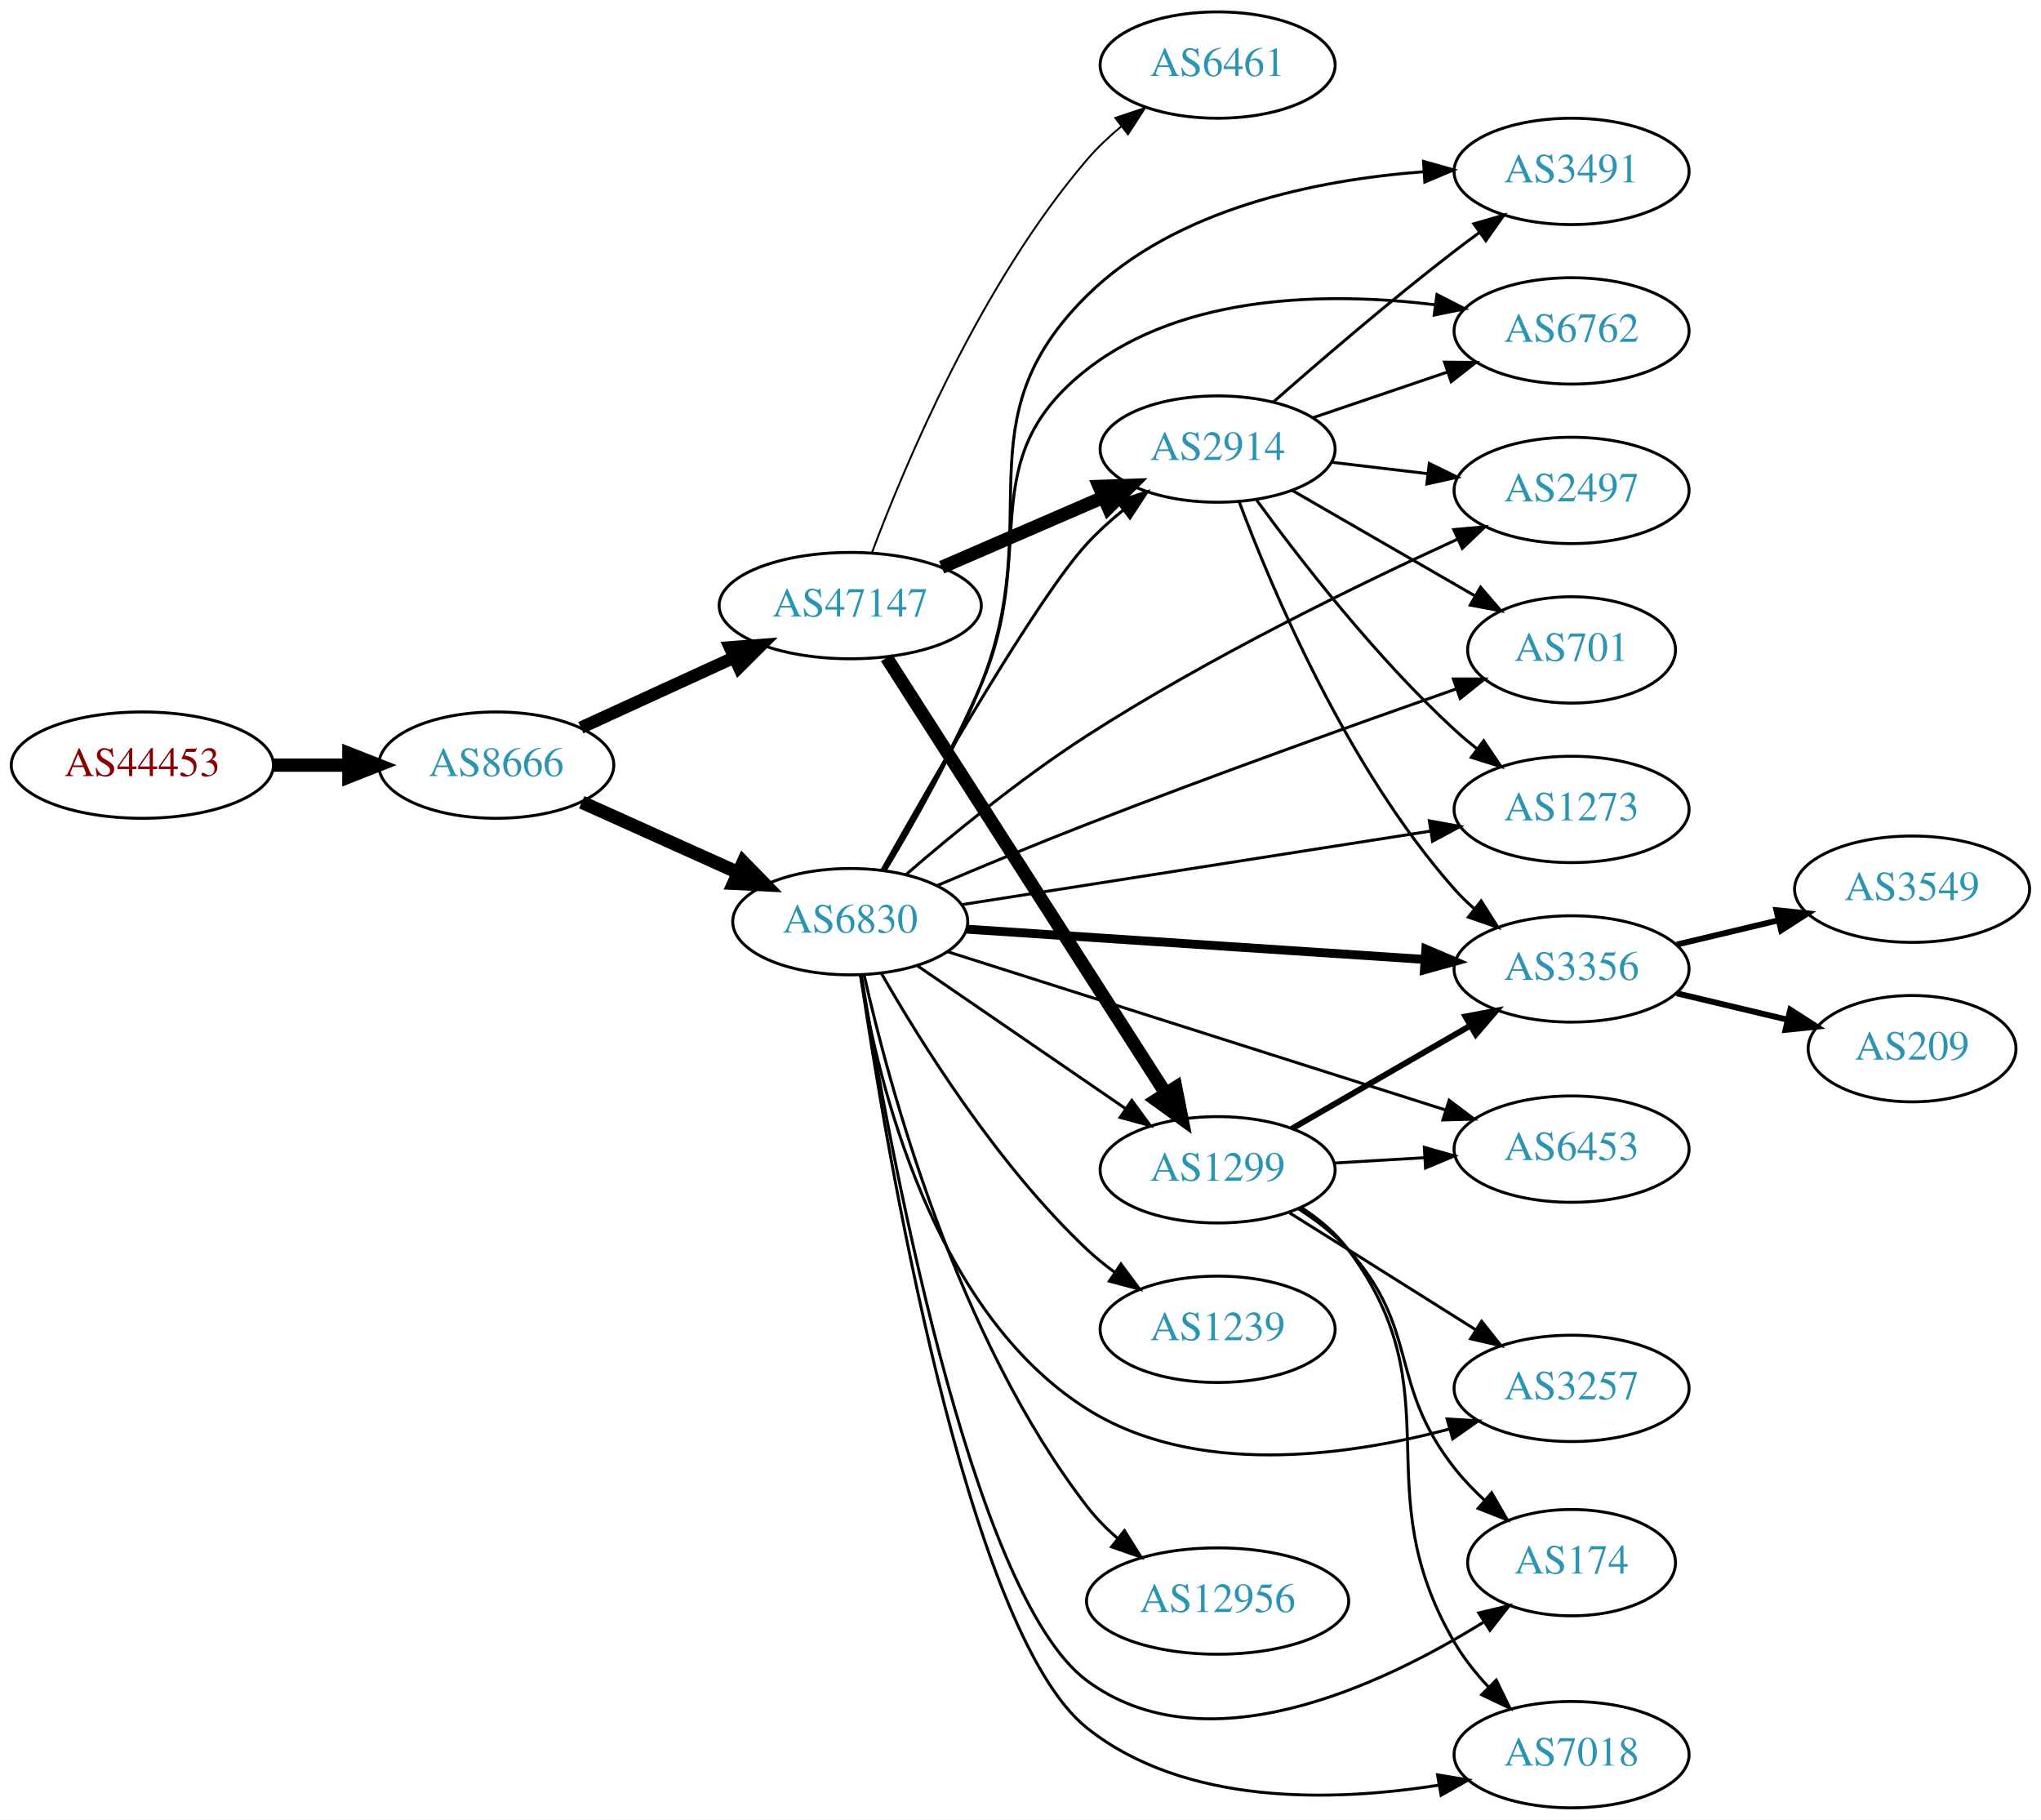
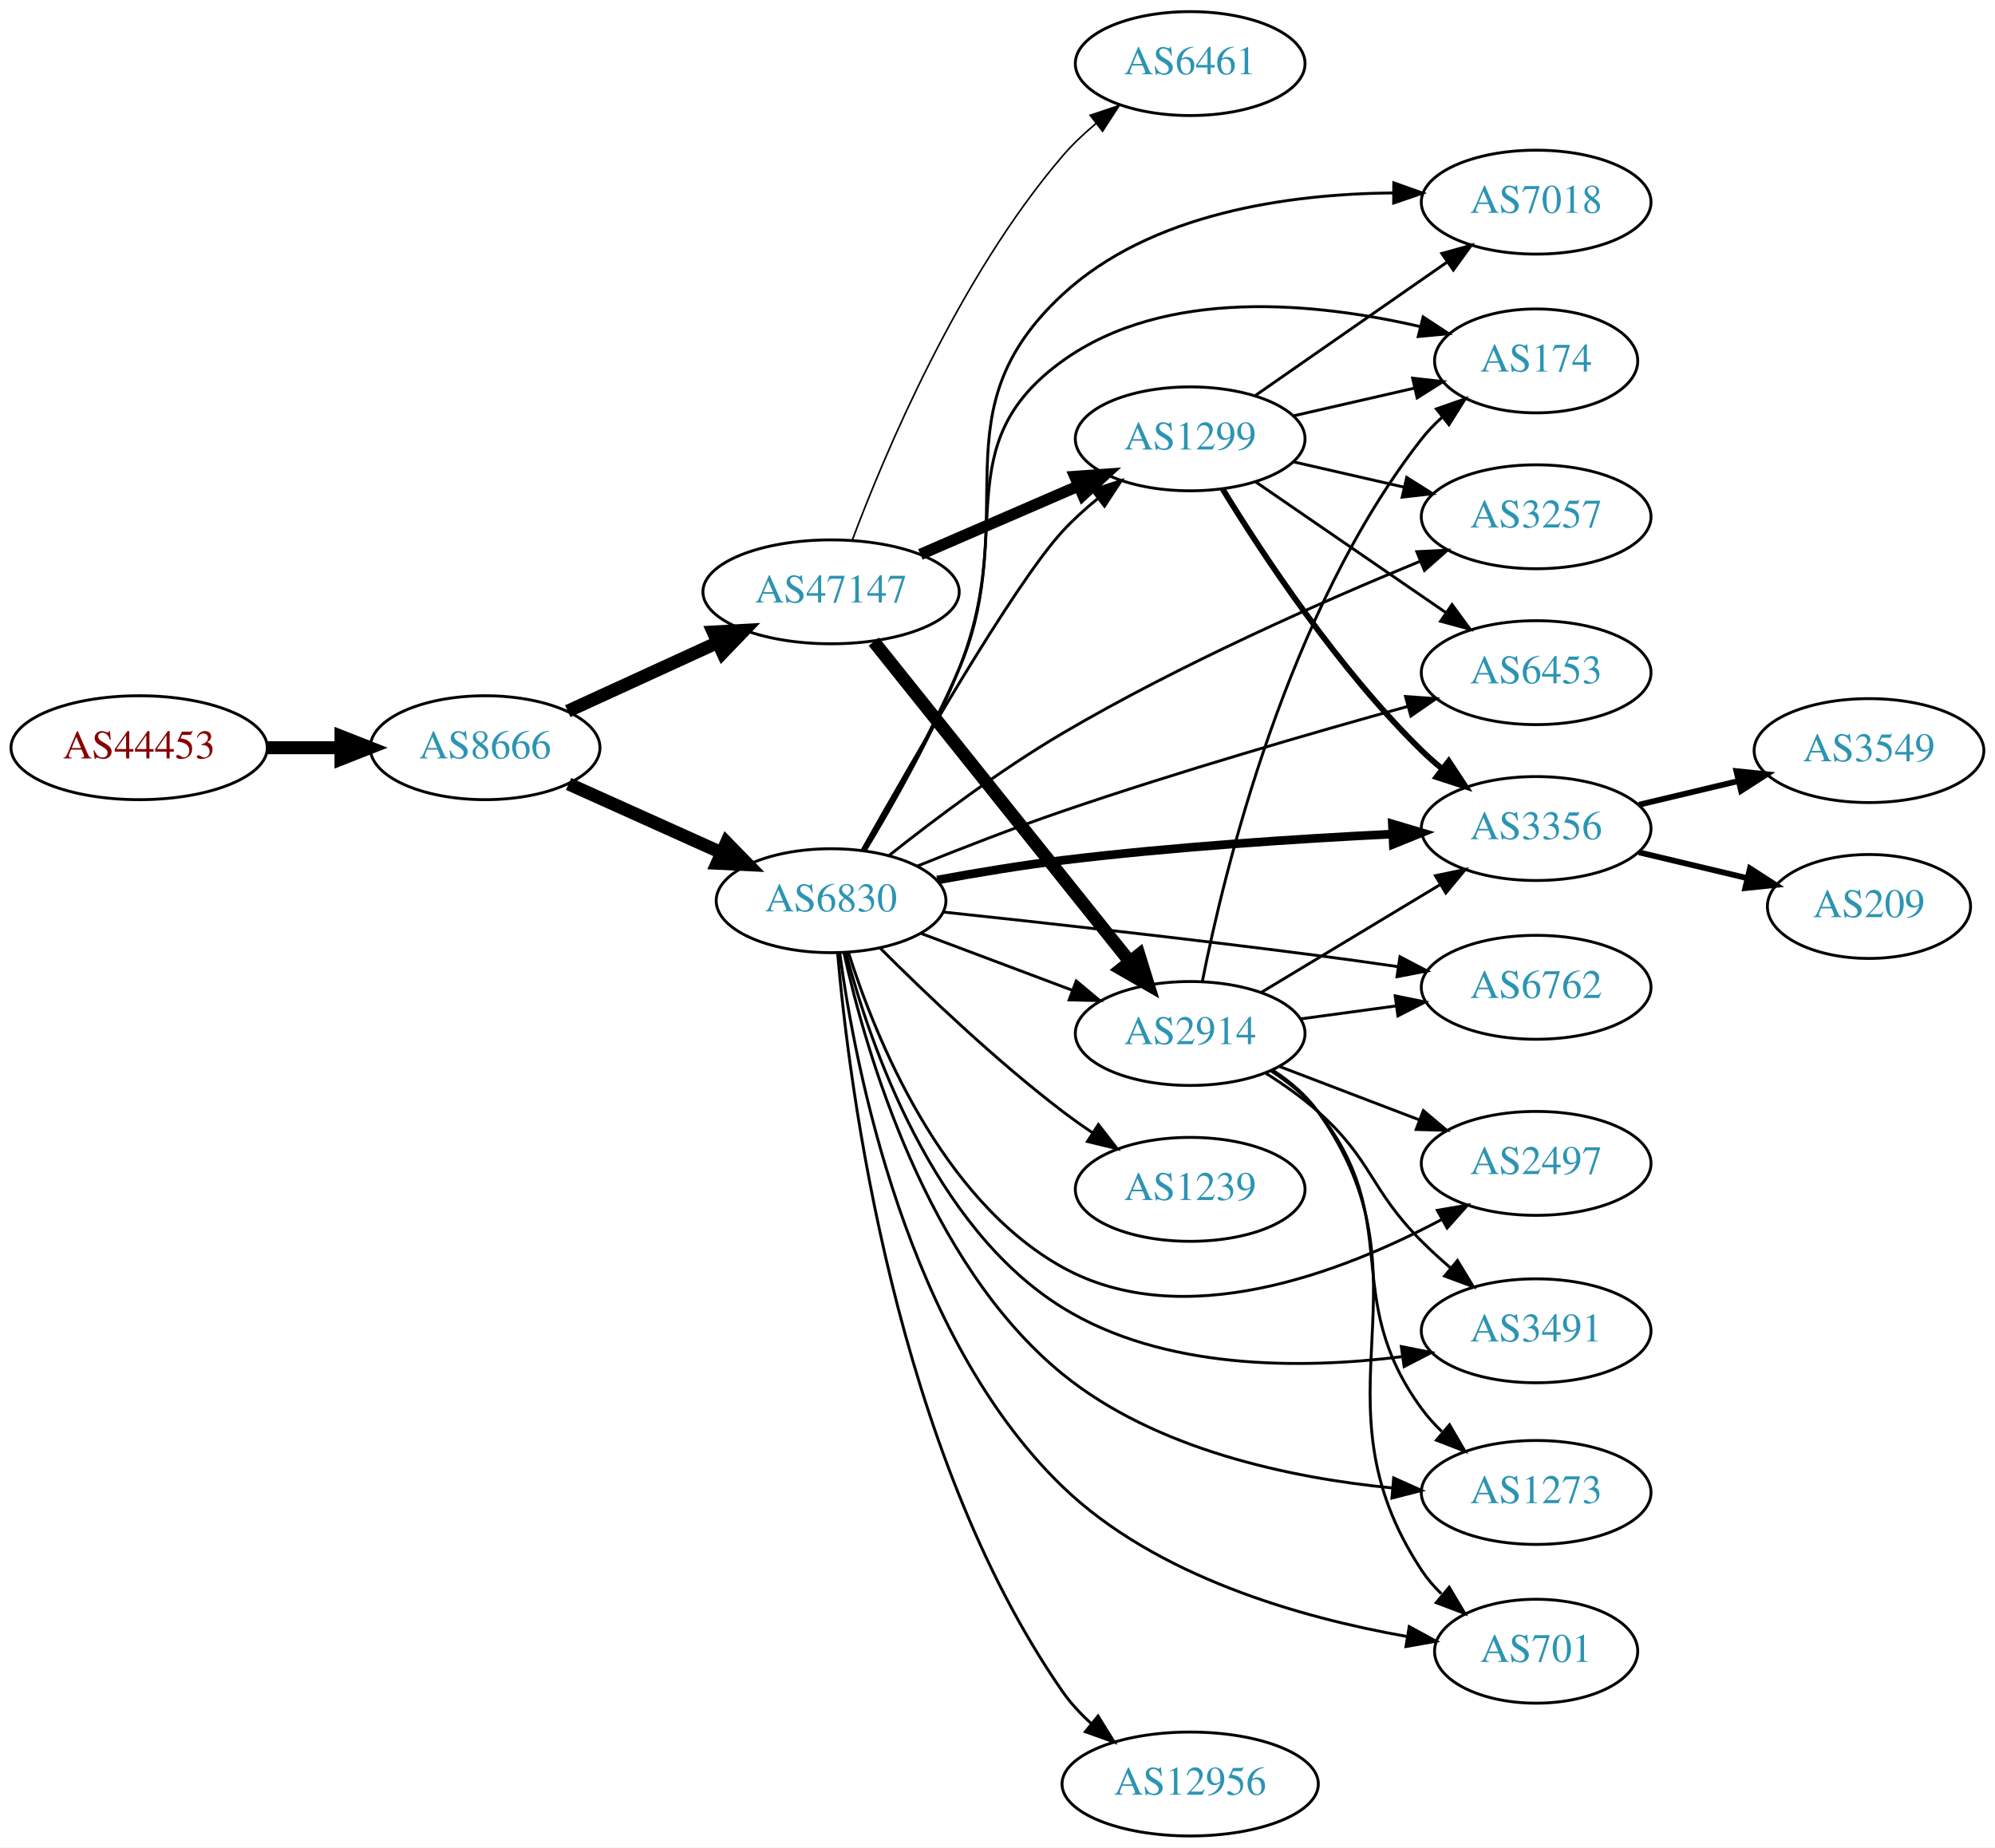
- <svg xmlns="http://www.w3.org/2000/svg" xmlns:xlink="http://www.w3.org/1999/xlink" width="691pt" height="616pt" viewBox="0.00 0.00 691.06 616.00">
-   <g id="graph0" class="graph" transform="scale(1 1) rotate(0) translate(4 612)">
-     <polygon fill="white" stroke="none" points="-4,4 -4,-612 687.055,-612 687.055,4 -4,4" />
+ <svg xmlns="http://www.w3.org/2000/svg" xmlns:xlink="http://www.w3.org/1999/xlink" width="691pt" height="640pt" viewBox="0.00 0.00 691.06 640.00">
+   <g id="graph0" class="graph" transform="scale(1 1) rotate(0) translate(4 636)">
+     <polygon fill="white" stroke="none" points="-4,4 -4,-636 687.055,-636 687.055,4 -4,4" />
    <g id="node1" class="node">
      <g id="a_node1">
        <a xlink:href="/asn/44453" xlink:title="AS44453 ~ interneX GmbH [AT]">
-           <ellipse fill="#ffffff" stroke="black" cx="44.196" cy="-353" rx="44.393" ry="18" />
-           <text text-anchor="middle" x="44.196" y="-349.3" font-family="Times,serif" font-size="14.00" fill="#880000">AS44453</text>
+           <ellipse fill="#ffffff" stroke="black" cx="44.196" cy="-377" rx="44.393" ry="18" />
+           <text text-anchor="middle" x="44.196" y="-373.3" font-family="Times,serif" font-size="14.00" fill="#880000">AS44453</text>
        </a>
      </g>
    </g>
    <g id="node2" class="node">
      <g id="a_node2">
        <a xlink:href="/asn/8666" xlink:title="AS8666 ~ FiberLink GmbH [AT]">
-           <ellipse fill="#ffffff" stroke="black" cx="164.039" cy="-353" rx="39.794" ry="18" />
-           <text text-anchor="middle" x="164.039" y="-349.3" font-family="Times,serif" font-size="14.00" fill="#2c94b3">AS8666</text>
+           <ellipse fill="#ffffff" stroke="black" cx="164.039" cy="-377" rx="39.794" ry="18" />
+           <text text-anchor="middle" x="164.039" y="-373.3" font-family="Times,serif" font-size="14.00" fill="#2c94b3">AS8666</text>
        </a>
      </g>
    </g>
    <g id="edge1" class="edge">
-       <path fill="none" stroke="black" stroke-width="4.5" d="M88.407,-353C96.72,-353 105.482,-353 113.965,-353" />
-       <polygon fill="black" stroke="black" stroke-width="4.5" points="114.123,-356.938 124.123,-353 114.123,-349.063 114.123,-356.938" />
+       <path fill="none" stroke="black" stroke-width="4.5" d="M88.407,-377C96.72,-377 105.482,-377 113.965,-377" />
+       <polygon fill="black" stroke="black" stroke-width="4.5" points="114.123,-380.938 124.123,-377 114.123,-373.063 114.123,-380.938" />
    </g>
    <g id="node3" class="node">
      <g id="a_node3">
        <a xlink:href="/asn/6830" xlink:title="AS6830 ~ LGI-UPC [AT]">
-           <ellipse fill="#ffffff" stroke="black" cx="283.881" cy="-300" rx="39.794" ry="18" />
-           <text text-anchor="middle" x="283.881" y="-296.3" font-family="Times,serif" font-size="14.00" fill="#2c94b3">AS6830</text>
+           <ellipse fill="#ffffff" stroke="black" cx="283.881" cy="-324" rx="39.794" ry="18" />
+           <text text-anchor="middle" x="283.881" y="-320.3" font-family="Times,serif" font-size="14.00" fill="#2c94b3">AS6830</text>
        </a>
      </g>
    </g>
    <g id="edge2" class="edge">
-       <path fill="none" stroke="black" stroke-width="4.5" d="M192.966,-340.44C208.816,-333.311 228.849,-324.301 245.98,-316.596" />
-       <polygon fill="black" stroke="black" stroke-width="4.5" points="247.65,-320.163 255.155,-312.47 244.419,-312.981 247.65,-320.163" />
+       <path fill="none" stroke="black" stroke-width="4.5" d="M192.966,-364.44C208.816,-357.311 228.849,-348.301 245.98,-340.596" />
+       <polygon fill="black" stroke="black" stroke-width="4.5" points="247.65,-344.163 255.155,-336.47 244.419,-336.981 247.65,-344.163" />
    </g>
    <g id="node4" class="node">
      <g id="a_node4">
        <a xlink:href="/asn/47147" xlink:title="AS47147 ~ ANEXIA Internetdienstleistungs GmbH [AT]">
-           <ellipse fill="#ffffff" stroke="black" cx="283.881" cy="-407" rx="44.393" ry="18" />
-           <text text-anchor="middle" x="283.881" y="-403.3" font-family="Times,serif" font-size="14.00" fill="#2c94b3">AS47147</text>
+           <ellipse fill="#ffffff" stroke="black" cx="283.881" cy="-431" rx="44.393" ry="18" />
+           <text text-anchor="middle" x="283.881" y="-427.3" font-family="Times,serif" font-size="14.00" fill="#2c94b3">AS47147</text>
        </a>
      </g>
    </g>
    <g id="edge3" class="edge">
-       <path fill="none" stroke="black" stroke-width="4.219" d="M192.667,-365.661C208.165,-372.762 227.732,-381.728 244.678,-389.494" />
-       <polygon fill="black" stroke="black" stroke-width="4.219" points="243.152,-392.855 253.781,-393.665 246.228,-386.143 243.152,-392.855" />
+       <path fill="none" stroke="black" stroke-width="4.5" d="M192.667,-389.661C208.165,-396.762 227.732,-405.728 244.678,-413.494" />
+       <polygon fill="black" stroke="black" stroke-width="4.5" points="243.05,-417.079 253.781,-417.665 246.33,-409.92 243.05,-417.079" />
    </g>
    <g id="node5" class="node">
      <g id="a_node5">
        <a xlink:href="/asn/1299" xlink:title="AS1299 ~ Telia Carrier [EU]">
-           <ellipse fill="#ffffff" stroke="black" cx="408.273" cy="-216" rx="39.794" ry="18" />
-           <text text-anchor="middle" x="408.273" y="-212.3" font-family="Times,serif" font-size="14.00" fill="#2c94b3">AS1299</text>
+           <ellipse fill="#ffffff" stroke="black" cx="408.273" cy="-484" rx="39.794" ry="18" />
+           <text text-anchor="middle" x="408.273" y="-480.3" font-family="Times,serif" font-size="14.00" fill="#2c94b3">AS1299</text>
        </a>
      </g>
    </g>
    <g id="edge4" class="edge">
-       <path fill="none" stroke="black" d="M306.481,-285.176C326.11,-271.704 355.264,-251.695 377.175,-236.657" />
-       <polygon fill="black" stroke="black" points="379.214,-239.503 385.478,-230.959 375.253,-233.731 379.214,-239.503" />
+       <path fill="none" stroke="black" d="M294.608,-341.493C311.787,-372.071 347.271,-433.728 364.077,-452 367.696,-455.935 371.859,-459.711 376.14,-463.202" />
+       <polygon fill="black" stroke="black" points="374.339,-466.232 384.407,-469.532 378.595,-460.674 374.339,-466.232" />
    </g>
    <g id="node6" class="node">
      <g id="a_node6">
-         <a xlink:href="/asn/2914" xlink:title="AS2914 ~ NTT America, Inc. [US]">
-           <ellipse fill="#ffffff" stroke="black" cx="408.273" cy="-460" rx="39.794" ry="18" />
-           <text text-anchor="middle" x="408.273" y="-456.3" font-family="Times,serif" font-size="14.00" fill="#2c94b3">AS2914</text>
+         <a xlink:href="/asn/12956" xlink:title="AS12956 ~ TELXIUS [ES]">
+           <ellipse fill="#ffffff" stroke="black" cx="408.273" cy="-18" rx="44.393" ry="18" />
+           <text text-anchor="middle" x="408.273" y="-14.3" font-family="Times,serif" font-size="14.00" fill="#2c94b3">AS12956</text>
        </a>
      </g>
    </g>
    <g id="edge5" class="edge">
-       <path fill="none" stroke="black" d="M294.608,-317.493C311.787,-348.071 347.271,-409.728 364.077,-428 367.696,-431.935 371.859,-435.711 376.14,-439.202" />
-       <polygon fill="black" stroke="black" points="374.339,-442.232 384.407,-445.532 378.595,-436.674 374.339,-442.232" />
+       <path fill="none" stroke="black" d="M286.132,-305.975C290.136,-259.529 306.011,-133.563 364.077,-50 366.86,-45.995 370.306,-42.292 374.029,-38.935" />
+       <polygon fill="black" stroke="black" points="376.36,-41.551 381.936,-32.542 371.959,-36.108 376.36,-41.551" />
    </g>
    <g id="node7" class="node">
      <g id="a_node7">
-         <a xlink:href="/asn/2497" xlink:title="AS2497 ~ Internet Initiative Japan Inc. [JP]">
-           <ellipse fill="#ffffff" stroke="black" cx="528.116" cy="-446" rx="39.794" ry="18" />
-           <text text-anchor="middle" x="528.116" y="-442.3" font-family="Times,serif" font-size="14.00" fill="#2c94b3">AS2497</text>
+         <a xlink:href="/asn/3491" xlink:title="AS3491 ~ PCCW Global, Inc. [US]">
+           <ellipse fill="#ffffff" stroke="black" cx="528.116" cy="-175" rx="39.794" ry="18" />
+           <text text-anchor="middle" x="528.116" y="-171.3" font-family="Times,serif" font-size="14.00" fill="#2c94b3">AS3491</text>
        </a>
      </g>
    </g>
    <g id="edge6" class="edge">
-       <path fill="none" stroke="black" d="M302.659,-315.86C318.219,-329.311 341.763,-348.652 364.077,-363 405.049,-389.345 455.443,-413.912 489.266,-429.377" />
-       <polygon fill="black" stroke="black" points="488.219,-432.745 498.772,-433.684 491.108,-426.369 488.219,-432.745" />
+       <path fill="none" stroke="black" d="M289.043,-305.818C297.29,-274.467 318.951,-210.918 364.077,-183 399.022,-161.381 446.687,-161.685 481.451,-166.014" />
+       <polygon fill="black" stroke="black" points="481.407,-169.542 491.797,-167.467 482.381,-162.61 481.407,-169.542" />
    </g>
    <g id="node8" class="node">
      <g id="a_node8">
-         <a xlink:href="/asn/3356" xlink:title="AS3356 ~ Level 3 Parent, LLC [US]">
-           <ellipse fill="#ffffff" stroke="black" cx="528.116" cy="-284" rx="39.794" ry="18" />
-           <text text-anchor="middle" x="528.116" y="-280.3" font-family="Times,serif" font-size="14.00" fill="#2c94b3">AS3356</text>
+         <a xlink:href="/asn/7018" xlink:title="AS7018 ~ AT&amp;T Services, Inc. [US]">
+           <ellipse fill="#ffffff" stroke="black" cx="528.116" cy="-566" rx="39.794" ry="18" />
+           <text text-anchor="middle" x="528.116" y="-562.3" font-family="Times,serif" font-size="14.00" fill="#2c94b3">AS7018</text>
        </a>
      </g>
    </g>
    <g id="edge7" class="edge">
-       <path fill="none" stroke="black" stroke-width="3" d="M323.264,-297.465C365.22,-294.693 432.549,-290.246 478.249,-287.228" />
-       <polygon fill="black" stroke="black" stroke-width="3" points="478.765,-290.701 488.512,-286.55 478.303,-283.717 478.765,-290.701" />
+       <path fill="none" stroke="black" d="M295.667,-341.241C305.214,-357.08 319.002,-381.45 328.077,-404 350.461,-459.617 320.098,-493.256 364.077,-534 394.603,-562.28 442.498,-568.849 478.493,-569.196" />
+       <polygon fill="black" stroke="black" points="478.799,-572.694 488.777,-569.132 478.755,-565.694 478.799,-572.694" />
    </g>
    <g id="node9" class="node">
      <g id="a_node9">
        <a xlink:href="/asn/701" xlink:title="AS701 ~ UUNET [US]">
-           <ellipse fill="#ffffff" stroke="black" cx="528.116" cy="-392" rx="35.194" ry="18" />
-           <text text-anchor="middle" x="528.116" y="-388.3" font-family="Times,serif" font-size="14.00" fill="#2c94b3">AS701</text>
+           <ellipse fill="#ffffff" stroke="black" cx="528.116" cy="-64" rx="35.194" ry="18" />
+           <text text-anchor="middle" x="528.116" y="-60.3" font-family="Times,serif" font-size="14.00" fill="#2c94b3">AS701</text>
        </a>
      </g>
    </g>
    <g id="edge8" class="edge">
-       <path fill="none" stroke="black" d="M313.341,-312.244C328.361,-318.608 347.142,-326.412 364.077,-333 406.535,-349.517 455.774,-367.125 488.937,-378.762" />
-       <polygon fill="black" stroke="black" points="488.093,-382.175 498.688,-382.174 490.405,-375.567 488.093,-382.175" />
+       <path fill="none" stroke="black" d="M286.894,-305.769C292.188,-266.474 310.041,-173.144 364.077,-121 396.481,-89.731 446.973,-75.533 483.181,-69.138" />
+       <polygon fill="black" stroke="black" points="484.148,-72.527 493.454,-67.463 483.022,-65.618 484.148,-72.527" />
    </g>
    <g id="node10" class="node">
      <g id="a_node10">
-         <a xlink:href="/asn/1273" xlink:title="AS1273 ~ Vodafone Group PLC [EU]">
-           <ellipse fill="#ffffff" stroke="black" cx="528.116" cy="-338" rx="39.794" ry="18" />
-           <text text-anchor="middle" x="528.116" y="-334.3" font-family="Times,serif" font-size="14.00" fill="#2c94b3">AS1273</text>
+         <a xlink:href="/asn/174" xlink:title="AS174 ~ Cogent Communications [US]">
+           <ellipse fill="#ffffff" stroke="black" cx="528.116" cy="-511" rx="35.194" ry="18" />
+           <text text-anchor="middle" x="528.116" y="-507.3" font-family="Times,serif" font-size="14.00" fill="#2c94b3">AS174</text>
        </a>
      </g>
    </g>
    <g id="edge9" class="edge">
-       <path fill="none" stroke="black" d="M321.671,-305.771C364.122,-312.431 434.011,-323.394 480.301,-330.656" />
-       <polygon fill="black" stroke="black" points="479.955,-334.145 490.377,-332.237 481.04,-327.229 479.955,-334.145" />
+       <path fill="none" stroke="black" d="M295.376,-341.362C304.728,-357.284 318.392,-381.705 328.077,-404 348.069,-450.02 323.332,-481.719 364.077,-511 399.747,-536.633 452.081,-531.19 487.77,-522.927" />
+       <polygon fill="black" stroke="black" points="488.961,-526.237 497.82,-520.425 487.27,-519.444 488.961,-526.237" />
    </g>
    <g id="node11" class="node">
      <g id="a_node11">
-         <a xlink:href="/asn/6453" xlink:title="AS6453 ~ TATA COMMUNICATIONS (AMERICA) INC [US]">
-           <ellipse fill="#ffffff" stroke="black" cx="528.116" cy="-223" rx="39.794" ry="18" />
-           <text text-anchor="middle" x="528.116" y="-219.3" font-family="Times,serif" font-size="14.00" fill="#2c94b3">AS6453</text>
+         <a xlink:href="/asn/6762" xlink:title="AS6762 ~ TELECOM ITALIA SPARKLE S.p.A. [IT]">
+           <ellipse fill="#ffffff" stroke="black" cx="528.116" cy="-294" rx="39.794" ry="18" />
+           <text text-anchor="middle" x="528.116" y="-290.3" font-family="Times,serif" font-size="14.00" fill="#2c94b3">AS6762</text>
        </a>
      </g>
    </g>
    <g id="edge10" class="edge">
-       <path fill="none" stroke="black" d="M316.798,-289.854C360.097,-276.091 437.523,-251.479 485.386,-236.265" />
-       <polygon fill="black" stroke="black" points="486.658,-239.533 495.128,-233.168 484.538,-232.862 486.658,-239.533" />
+       <path fill="none" stroke="black" d="M322.864,-320.06C356.86,-316.446 408.044,-310.79 452.469,-305 461.435,-303.831 470.993,-302.493 480.171,-301.162" />
+       <polygon fill="black" stroke="black" points="480.936,-304.588 490.321,-299.671 479.919,-297.662 480.936,-304.588" />
    </g>
    <g id="node12" class="node">
      <g id="a_node12">
-         <a xlink:href="/asn/12956" xlink:title="AS12956 ~ TELXIUS [ES]">
-           <ellipse fill="#ffffff" stroke="black" cx="408.273" cy="-70" rx="44.393" ry="18" />
-           <text text-anchor="middle" x="408.273" y="-66.3" font-family="Times,serif" font-size="14.00" fill="#2c94b3">AS12956</text>
+         <a xlink:href="/asn/3257" xlink:title="AS3257 ~ GTT [DE]">
+           <ellipse fill="#ffffff" stroke="black" cx="528.116" cy="-457" rx="39.794" ry="18" />
+           <text text-anchor="middle" x="528.116" y="-453.3" font-family="Times,serif" font-size="14.00" fill="#2c94b3">AS3257</text>
        </a>
      </g>
    </g>
    <g id="edge11" class="edge">
-       <path fill="none" stroke="black" d="M288.591,-281.939C296.884,-245.001 319.768,-159.465 364.077,-102 367.055,-98.138 370.617,-94.52 374.4,-91.206" />
-       <polygon fill="black" stroke="black" points="376.728,-93.826 382.36,-84.853 372.361,-88.355 376.728,-93.826" />
+       <path fill="none" stroke="black" d="M303.983,-339.683C319.575,-352.061 342.483,-369.3 364.077,-382 404.653,-405.863 454.123,-427.683 487.856,-441.559" />
+       <polygon fill="black" stroke="black" points="486.78,-444.9 497.362,-445.43 489.421,-438.417 486.78,-444.9" />
    </g>
    <g id="node13" class="node">
      <g id="a_node13">
-         <a xlink:href="/asn/3491" xlink:title="AS3491 ~ PCCW Global, Inc. [US]">
-           <ellipse fill="#ffffff" stroke="black" cx="528.116" cy="-554" rx="39.794" ry="18" />
-           <text text-anchor="middle" x="528.116" y="-550.3" font-family="Times,serif" font-size="14.00" fill="#2c94b3">AS3491</text>
+         <a xlink:href="/asn/3356" xlink:title="AS3356 ~ Level 3 Parent, LLC [US]">
+           <ellipse fill="#ffffff" stroke="black" cx="528.116" cy="-349" rx="39.794" ry="18" />
+           <text text-anchor="middle" x="528.116" y="-345.3" font-family="Times,serif" font-size="14.00" fill="#2c94b3">AS3356</text>
        </a>
      </g>
    </g>
    <g id="edge12" class="edge">
-       <path fill="none" stroke="black" d="M295.688,-317.232C305.249,-333.066 319.046,-357.432 328.077,-380 350.671,-436.456 320.776,-469.306 364.077,-512 394.008,-541.511 441.759,-551.121 477.865,-553.875" />
-       <polygon fill="black" stroke="black" points="477.995,-557.389 488.189,-554.503 478.42,-550.402 477.995,-557.389" />
+       <path fill="none" stroke="black" stroke-width="3" d="M320.635,-331.162C334.193,-333.656 349.801,-336.262 364.077,-338 402.322,-342.657 445.871,-345.468 478.334,-347.082" />
+       <polygon fill="black" stroke="black" stroke-width="3" points="478.309,-350.585 488.464,-347.565 478.642,-343.593 478.309,-350.585" />
    </g>
    <g id="node14" class="node">
      <g id="a_node14">
-         <a xlink:href="/asn/6762" xlink:title="AS6762 ~ TELECOM ITALIA SPARKLE S.p.A. [IT]">
-           <ellipse fill="#ffffff" stroke="black" cx="528.116" cy="-500" rx="39.794" ry="18" />
-           <text text-anchor="middle" x="528.116" y="-496.3" font-family="Times,serif" font-size="14.00" fill="#2c94b3">AS6762</text>
+         <a xlink:href="/asn/1239" xlink:title="AS1239 ~ Sprint [US]">
+           <ellipse fill="#ffffff" stroke="black" cx="408.273" cy="-224" rx="39.794" ry="18" />
+           <text text-anchor="middle" x="408.273" y="-220.3" font-family="Times,serif" font-size="14.00" fill="#2c94b3">AS1239</text>
        </a>
      </g>
    </g>
    <g id="edge13" class="edge">
-       <path fill="none" stroke="black" d="M295.376,-317.362C304.728,-333.284 318.392,-357.705 328.077,-380 348.069,-426.02 324.529,-456.122 364.077,-487 397.077,-512.766 446.149,-513.164 481.831,-508.869" />
-       <polygon fill="black" stroke="black" points="482.546,-512.304 491.979,-507.479 481.596,-505.368 482.546,-512.304" />
+       <path fill="none" stroke="black" d="M300.78,-307.681C316.237,-292.228 340.736,-268.806 364.077,-251 367.4,-248.466 370.967,-245.947 374.576,-243.525" />
+       <polygon fill="black" stroke="black" points="376.485,-246.458 382.976,-238.085 372.68,-240.583 376.485,-246.458" />
    </g>
    <g id="node15" class="node">
      <g id="a_node15">
-         <a xlink:href="/asn/3257" xlink:title="AS3257 ~ GTT [DE]">
-           <ellipse fill="#ffffff" stroke="black" cx="528.116" cy="-142" rx="39.794" ry="18" />
-           <text text-anchor="middle" x="528.116" y="-138.3" font-family="Times,serif" font-size="14.00" fill="#2c94b3">AS3257</text>
+         <a xlink:href="/asn/6453" xlink:title="AS6453 ~ TATA COMMUNICATIONS (AMERICA) INC [US]">
+           <ellipse fill="#ffffff" stroke="black" cx="528.116" cy="-403" rx="39.794" ry="18" />
+           <text text-anchor="middle" x="528.116" y="-399.3" font-family="Times,serif" font-size="14.00" fill="#2c94b3">AS6453</text>
        </a>
      </g>
    </g>
    <g id="edge14" class="edge">
-       <path fill="none" stroke="black" d="M287.295,-281.98C293.135,-246.462 311.635,-167.999 364.077,-135 400.634,-111.997 451.47,-118.874 486.614,-128.2" />
-       <polygon fill="black" stroke="black" points="485.959,-131.652 496.534,-131.007 487.865,-124.917 485.959,-131.652" />
+       <path fill="none" stroke="black" d="M313.622,-335.944C328.557,-341.974 347.174,-349.216 364.077,-355 404.178,-368.722 450.607,-382.157 483.638,-391.307" />
+       <polygon fill="black" stroke="black" points="482.867,-394.725 493.437,-394.005 484.725,-387.976 482.867,-394.725" />
    </g>
    <g id="node16" class="node">
      <g id="a_node16">
-         <a xlink:href="/asn/174" xlink:title="AS174 ~ Cogent Communications [US]">
-           <ellipse fill="#ffffff" stroke="black" cx="528.116" cy="-83" rx="35.194" ry="18" />
-           <text text-anchor="middle" x="528.116" y="-79.3" font-family="Times,serif" font-size="14.00" fill="#2c94b3">AS174</text>
+         <a xlink:href="/asn/2497" xlink:title="AS2497 ~ Internet Initiative Japan Inc. [JP]">
+           <ellipse fill="#ffffff" stroke="black" cx="528.116" cy="-233" rx="39.794" ry="18" />
+           <text text-anchor="middle" x="528.116" y="-229.3" font-family="Times,serif" font-size="14.00" fill="#2c94b3">AS2497</text>
        </a>
      </g>
    </g>
    <g id="edge15" class="edge">
-       <path fill="none" stroke="black" d="M287.628,-282.061C296.212,-228.613 324.356,-72.324 364.077,-43 404.112,-13.445 463.269,-41.107 498.232,-62.811" />
-       <polygon fill="black" stroke="black" points="496.69,-65.98 506.995,-68.442 500.474,-60.091 496.69,-65.98" />
+       <path fill="none" stroke="black" d="M289.928,-305.966C299.159,-276.867 321.817,-220.451 364.077,-197 405.664,-173.923 460.915,-195.215 495.233,-213.481" />
+       <polygon fill="black" stroke="black" points="493.884,-216.735 504.328,-218.514 497.273,-210.61 493.884,-216.735" />
    </g>
    <g id="node17" class="node">
      <g id="a_node17">
-         <a xlink:href="/asn/7018" xlink:title="AS7018 ~ AT&amp;T Services, Inc. [US]">
-           <ellipse fill="#ffffff" stroke="black" cx="528.116" cy="-18" rx="39.794" ry="18" />
-           <text text-anchor="middle" x="528.116" y="-14.3" font-family="Times,serif" font-size="14.00" fill="#2c94b3">AS7018</text>
+         <a xlink:href="/asn/1273" xlink:title="AS1273 ~ Vodafone Group PLC [EU]">
+           <ellipse fill="#ffffff" stroke="black" cx="528.116" cy="-119" rx="39.794" ry="18" />
+           <text text-anchor="middle" x="528.116" y="-115.3" font-family="Times,serif" font-size="14.00" fill="#2c94b3">AS1273</text>
        </a>
      </g>
    </g>
    <g id="edge16" class="edge">
-       <path fill="none" stroke="black" d="M287.409,-281.858C295.561,-226.196 323.037,-59.635 364.077,-27 397.197,-0.664 447.123,-1.979 482.997,-7.655" />
-       <polygon fill="black" stroke="black" points="482.725,-11.161 493.18,-9.44 483.935,-4.266 482.725,-11.161" />
+       <path fill="none" stroke="black" d="M288.314,-306.095C295.779,-272.184 316.767,-198.544 364.077,-160 396.308,-133.741 443.147,-124.011 478.359,-120.545" />
+       <polygon fill="black" stroke="black" points="478.753,-124.024 488.422,-119.691 478.162,-117.049 478.753,-124.024" />
    </g>
    <g id="node18" class="node">
      <g id="a_node18">
-         <a xlink:href="/asn/1239" xlink:title="AS1239 ~ Sprint [US]">
-           <ellipse fill="#ffffff" stroke="black" cx="408.273" cy="-162" rx="39.794" ry="18" />
-           <text text-anchor="middle" x="408.273" y="-158.3" font-family="Times,serif" font-size="14.00" fill="#2c94b3">AS1239</text>
+         <a xlink:href="/asn/2914" xlink:title="AS2914 ~ NTT America, Inc. [US]">
+           <ellipse fill="#ffffff" stroke="black" cx="408.273" cy="-278" rx="39.794" ry="18" />
+           <text text-anchor="middle" x="408.273" y="-274.3" font-family="Times,serif" font-size="14.00" fill="#2c94b3">AS2914</text>
        </a>
      </g>
    </g>
    <g id="edge17" class="edge">
-       <path fill="none" stroke="black" d="M294.359,-282.619C307.678,-259.307 333.73,-217.548 364.077,-189 366.966,-186.283 370.168,-183.689 373.485,-181.259" />
-       <polygon fill="black" stroke="black" points="375.546,-184.09 381.854,-175.578 371.615,-178.298 375.546,-184.09" />
+       <path fill="none" stroke="black" d="M315.135,-312.629C330.876,-306.713 350.323,-299.404 367.288,-293.028" />
+       <polygon fill="black" stroke="black" points="368.814,-296.194 376.943,-289.399 366.351,-289.641 368.814,-296.194" />
    </g>
    <g id="edge18" class="edge">
-       <path fill="none" stroke="black" stroke-width="4.5" d="M296.176,-389.374C317.817,-355.602 365.217,-281.631 390.542,-242.11" />
-       <polygon fill="black" stroke="black" stroke-width="4.5" points="394.102,-243.852 396.182,-233.308 387.472,-239.603 394.102,-243.852" />
+       <path fill="none" stroke="black" stroke-width="3.938" d="M314.822,-443.965C331.302,-451.102 351.917,-460.029 369.495,-467.641" />
+       <polygon fill="black" stroke="black" stroke-width="3.938" points="368.336,-470.953 378.903,-471.715 371.118,-464.529 368.336,-470.953" />
    </g>
    <g id="edge19" class="edge">
-       <path fill="none" stroke="black" stroke-width="4.5" d="M314.822,-419.965C331.302,-427.102 351.917,-436.029 369.495,-443.641" />
-       <polygon fill="black" stroke="black" stroke-width="4.5" points="368.162,-447.354 378.903,-447.715 371.291,-440.128 368.162,-447.354" />
+       <path fill="none" stroke="black" stroke-width="4.5" d="M298.683,-413.746C320.284,-386.744 362.183,-334.367 387.147,-303.159" />
+       <polygon fill="black" stroke="black" stroke-width="4.5" points="390.537,-305.226 393.709,-294.957 384.387,-300.306 390.537,-305.226" />
    </g>
    <g id="node19" class="node">
      <g id="a_node19">
        <a xlink:href="/asn/6461" xlink:title="AS6461 ~ Zayo Bandwidth [US]">
-           <ellipse fill="#ffffff" stroke="black" cx="408.273" cy="-590" rx="39.794" ry="18" />
-           <text text-anchor="middle" x="408.273" y="-586.3" font-family="Times,serif" font-size="14.00" fill="#2c94b3">AS6461</text>
+           <ellipse fill="#ffffff" stroke="black" cx="408.273" cy="-614" rx="39.794" ry="18" />
+           <text text-anchor="middle" x="408.273" y="-610.3" font-family="Times,serif" font-size="14.00" fill="#2c94b3">AS6461</text>
        </a>
      </g>
    </g>
    <g id="edge20" class="edge">
-       <path fill="none" stroke="black" stroke-width="0.643" d="M291.193,-424.832C302.411,-454.762 328.073,-515.952 364.077,-558 367.48,-561.974 371.465,-565.743 375.612,-569.205" />
-       <polygon fill="black" stroke="black" stroke-width="0.643" points="373.632,-572.098 383.68,-575.458 377.92,-566.565 373.632,-572.098" />
+       <path fill="none" stroke="black" stroke-width="0.562" d="M291.193,-448.832C302.411,-478.762 328.073,-539.952 364.077,-582 367.48,-585.974 371.465,-589.743 375.612,-593.205" />
+       <polygon fill="black" stroke="black" stroke-width="0.562" points="373.632,-596.098 383.68,-599.458 377.92,-590.565 373.632,-596.098" />
+     </g>
+     <g id="edge24" class="edge">
+       <path fill="none" stroke="black" d="M430.887,-499.04C449.492,-511.986 476.527,-530.798 497.208,-545.189" />
+       <polygon fill="black" stroke="black" points="495.431,-548.216 505.639,-551.055 499.43,-542.471 495.431,-548.216" />
+     </g>
+     <g id="edge23" class="edge">
+       <path fill="none" stroke="black" d="M443.993,-491.955C457.085,-494.955 472.107,-498.396 485.748,-501.522" />
+       <polygon fill="black" stroke="black" points="485.326,-505.016 495.855,-503.838 486.89,-498.193 485.326,-505.016" />
    </g>
    <g id="edge21" class="edge">
-       <path fill="none" stroke="black" stroke-width="2" d="M433.405,-229.925C450.844,-239.988 474.618,-253.707 493.856,-264.808" />
-       <polygon fill="black" stroke="black" stroke-width="2" points="492.201,-267.893 502.612,-269.86 495.7,-261.83 492.201,-267.893" />
-     </g>
-     <g id="edge24" class="edge">
-       <path fill="none" stroke="black" d="M447.859,-218.292C457.626,-218.872 468.242,-219.503 478.437,-220.108" />
-       <polygon fill="black" stroke="black" points="478.253,-223.604 488.443,-220.703 478.668,-216.616 478.253,-223.604" />
+       <path fill="none" stroke="black" d="M443.993,-476.045C455.993,-473.296 469.613,-470.175 482.306,-467.267" />
+       <polygon fill="black" stroke="black" points="483.272,-470.636 492.238,-464.991 481.708,-463.813 483.272,-470.636" />
+     </g>
+     <g id="edge22" class="edge">
+       <path fill="none" stroke="black" stroke-width="2" d="M419.539,-466.56C433.348,-444.009 459.536,-404.278 488.469,-376 490.61,-373.908 492.927,-371.863 495.327,-369.894" />
+       <polygon fill="black" stroke="black" stroke-width="2" points="497.837,-372.382 503.668,-363.536 493.594,-366.815 497.837,-372.382" />
    </g>
    <g id="edge25" class="edge">
-       <path fill="none" stroke="black" d="M432.597,-201.441C439.038,-197.415 446.027,-193.042 452.469,-189 466.594,-180.139 482.206,-170.314 495.485,-161.948" />
-       <polygon fill="black" stroke="black" points="497.665,-164.711 504.259,-156.419 493.933,-158.789 497.665,-164.711" />
-     </g>
-     <g id="edge23" class="edge">
-       <path fill="none" stroke="black" d="M435.742,-202.721C441.746,-198.87 447.738,-194.26 452.469,-189 476.927,-161.806 465.872,-143.759 488.469,-115 491.473,-111.177 495.004,-107.5 498.69,-104.087" />
-       <polygon fill="black" stroke="black" points="501.058,-106.667 506.352,-97.49 496.49,-101.362 501.058,-106.667" />
-     </g>
-     <g id="edge22" class="edge">
-       <path fill="none" stroke="black" d="M436.474,-203.319C442.455,-199.45 448.254,-194.682 452.469,-189 488.955,-139.817 457.56,-108.865 488.469,-56 491.573,-50.692 495.61,-45.618 499.902,-41.005" />
-       <polygon fill="black" stroke="black" points="502.614,-43.244 507.245,-33.715 497.683,-38.276 502.614,-43.244" />
-     </g>
-     <g id="edge30" class="edge">
-       <path fill="none" stroke="black" d="M446.883,-455.532C457.195,-454.307 468.512,-452.962 479.312,-451.679" />
-       <polygon fill="black" stroke="black" points="479.942,-455.129 489.459,-450.474 479.116,-448.178 479.942,-455.129" />
-     </g>
-     <g id="edge33" class="edge">
-       <path fill="none" stroke="black" d="M415.517,-442.3C426.634,-412.613 452.151,-352.013 488.469,-311 490.453,-308.76 492.659,-306.608 494.982,-304.567" />
-       <polygon fill="black" stroke="black" points="497.515,-307.026 503.185,-298.076 493.171,-301.537 497.515,-307.026" />
-     </g>
-     <g id="edge31" class="edge">
-       <path fill="none" stroke="black" d="M433.405,-446.075C451.309,-435.744 475.89,-421.559 495.385,-410.31" />
-       <polygon fill="black" stroke="black" points="497.306,-413.243 504.218,-405.213 493.807,-407.18 497.306,-413.243" />
-     </g>
-     <g id="edge28" class="edge">
-       <path fill="none" stroke="black" d="M421.495,-442.69C436.096,-422.688 461.899,-389.4 488.469,-365 490.881,-362.786 493.482,-360.604 496.155,-358.499" />
-       <polygon fill="black" stroke="black" points="498.339,-361.236 504.271,-352.458 494.16,-355.621 498.339,-361.236" />
-     </g>
-     <g id="edge32" class="edge">
-       <path fill="none" stroke="black" d="M427.124,-475.922C442.924,-489.814 466.777,-510.303 488.469,-527 491.212,-529.111 494.102,-531.261 497.018,-533.38" />
-       <polygon fill="black" stroke="black" points="495.021,-536.255 505.196,-539.209 499.085,-530.555 495.021,-536.255" />
-     </g>
-     <g id="edge29" class="edge">
-       <path fill="none" stroke="black" d="M440.544,-470.614C454.527,-475.361 471.198,-481.019 486.16,-486.098" />
-       <polygon fill="black" stroke="black" points="485.105,-489.436 495.7,-489.336 487.355,-482.808 485.105,-489.436" />
+       <path fill="none" stroke="black" d="M430.887,-469.143C449.376,-456.435 476.19,-438.005 496.819,-423.825" />
+       <polygon fill="black" stroke="black" points="498.981,-426.586 505.24,-418.037 495.016,-420.817 498.981,-426.586" />
    </g>
    <g id="node20" class="node">
      <g id="a_node20">
        <a xlink:href="/asn/3549" xlink:title="AS3549 ~ Level 3 Parent, LLC [US]">
-           <ellipse fill="#ffffff" stroke="black" cx="643.409" cy="-311" rx="39.794" ry="18" />
-           <text text-anchor="middle" x="643.409" y="-307.3" font-family="Times,serif" font-size="14.00" fill="#2c94b3">AS3549</text>
-         </a>
-       </g>
-     </g>
-     <g id="edge26" class="edge">
-       <path fill="none" stroke="black" stroke-width="2" d="M563.723,-292.248C574.594,-294.838 586.749,-297.735 598.191,-300.462" />
-       <polygon fill="black" stroke="black" stroke-width="2" points="597.475,-303.889 608.014,-302.803 599.097,-297.08 597.475,-303.889" />
+           <ellipse fill="#ffffff" stroke="black" cx="643.409" cy="-376" rx="39.794" ry="18" />
+           <text text-anchor="middle" x="643.409" y="-372.3" font-family="Times,serif" font-size="14.00" fill="#2c94b3">AS3549</text>
+         </a>
+       </g>
+     </g>
+     <g id="edge33" class="edge">
+       <path fill="none" stroke="black" stroke-width="2" d="M563.723,-357.248C574.594,-359.838 586.749,-362.735 598.191,-365.462" />
+       <polygon fill="black" stroke="black" stroke-width="2" points="597.475,-368.889 608.014,-367.803 599.097,-362.08 597.475,-368.889" />
    </g>
    <g id="node21" class="node">
      <g id="a_node21">
        <a xlink:href="/asn/209" xlink:title="AS209 ~ CenturyLink Communications, LLC [US]">
-           <ellipse fill="#ffffff" stroke="black" cx="643.409" cy="-257" rx="35.194" ry="18" />
-           <text text-anchor="middle" x="643.409" y="-253.3" font-family="Times,serif" font-size="14.00" fill="#2c94b3">AS209</text>
-         </a>
-       </g>
+           <ellipse fill="#ffffff" stroke="black" cx="643.409" cy="-322" rx="35.194" ry="18" />
+           <text text-anchor="middle" x="643.409" y="-318.3" font-family="Times,serif" font-size="14.00" fill="#2c94b3">AS209</text>
+         </a>
+       </g>
+     </g>
+     <g id="edge34" class="edge">
+       <path fill="none" stroke="black" stroke-width="2" d="M563.723,-340.752C575.518,-337.942 588.822,-334.771 601.09,-331.847" />
+       <polygon fill="black" stroke="black" stroke-width="2" points="602.179,-335.186 611.095,-329.463 600.556,-328.376 602.179,-335.186" />
+     </g>
+     <g id="edge26" class="edge">
+       <path fill="none" stroke="black" d="M434.506,-264.218C440.674,-260.325 447.053,-255.822 452.469,-251 471.6,-233.97 470.37,-224.123 488.469,-206 491.546,-202.919 494.918,-199.844 498.347,-196.894" />
+       <polygon fill="black" stroke="black" points="500.86,-199.357 506.341,-190.29 496.402,-193.96 500.86,-199.357" />
+     </g>
+     <g id="edge29" class="edge">
+       <path fill="none" stroke="black" d="M437.091,-265.15C442.906,-261.328 448.476,-256.625 452.469,-251 494.416,-191.921 448.566,-152.477 488.469,-92 490.386,-89.095 492.714,-86.39 495.266,-83.897" />
+       <polygon fill="black" stroke="black" points="497.998,-86.174 503.412,-77.067 493.501,-80.81 497.998,-86.174" />
    </g>
    <g id="edge27" class="edge">
-       <path fill="none" stroke="black" stroke-width="2" d="M563.723,-275.752C575.518,-272.942 588.822,-269.771 601.09,-266.847" />
-       <polygon fill="black" stroke="black" stroke-width="2" points="602.179,-270.186 611.095,-264.463 600.556,-263.376 602.179,-270.186" />
+       <path fill="none" stroke="black" d="M412.484,-296.019C420.019,-334.154 441.834,-424.405 488.469,-484 490.537,-486.643 492.934,-489.132 495.502,-491.448" />
+       <polygon fill="black" stroke="black" points="493.554,-494.371 503.557,-497.861 497.914,-488.894 493.554,-494.371" />
+     </g>
+     <g id="edge32" class="edge">
+       <path fill="none" stroke="black" d="M446.559,-283.062C457.091,-284.492 468.694,-286.068 479.734,-287.567" />
+       <polygon fill="black" stroke="black" points="479.288,-291.038 489.668,-288.916 480.23,-284.102 479.288,-291.038" />
+     </g>
+     <g id="edge28" class="edge">
+       <path fill="none" stroke="black" d="M432.837,-292.197C450.661,-302.936 475.334,-317.801 494.969,-329.631" />
+       <polygon fill="black" stroke="black" points="493.221,-332.665 503.593,-334.827 496.834,-326.669 493.221,-332.665" />
+     </g>
+     <g id="edge31" class="edge">
+       <path fill="none" stroke="black" d="M439.315,-266.528C453.997,-260.921 471.858,-254.101 487.628,-248.079" />
+       <polygon fill="black" stroke="black" points="489.036,-251.288 497.129,-244.451 486.539,-244.749 489.036,-251.288" />
+     </g>
+     <g id="edge30" class="edge">
+       <path fill="none" stroke="black" d="M436.188,-265.099C442.178,-261.236 448.053,-256.527 452.469,-251 482.742,-213.117 459.835,-187.137 488.469,-148 490.5,-145.224 492.872,-142.594 495.423,-140.133" />
+       <polygon fill="black" stroke="black" points="498.115,-142.438 503.454,-133.286 493.573,-137.111 498.115,-142.438" />
    </g>
  </g>
</svg>
